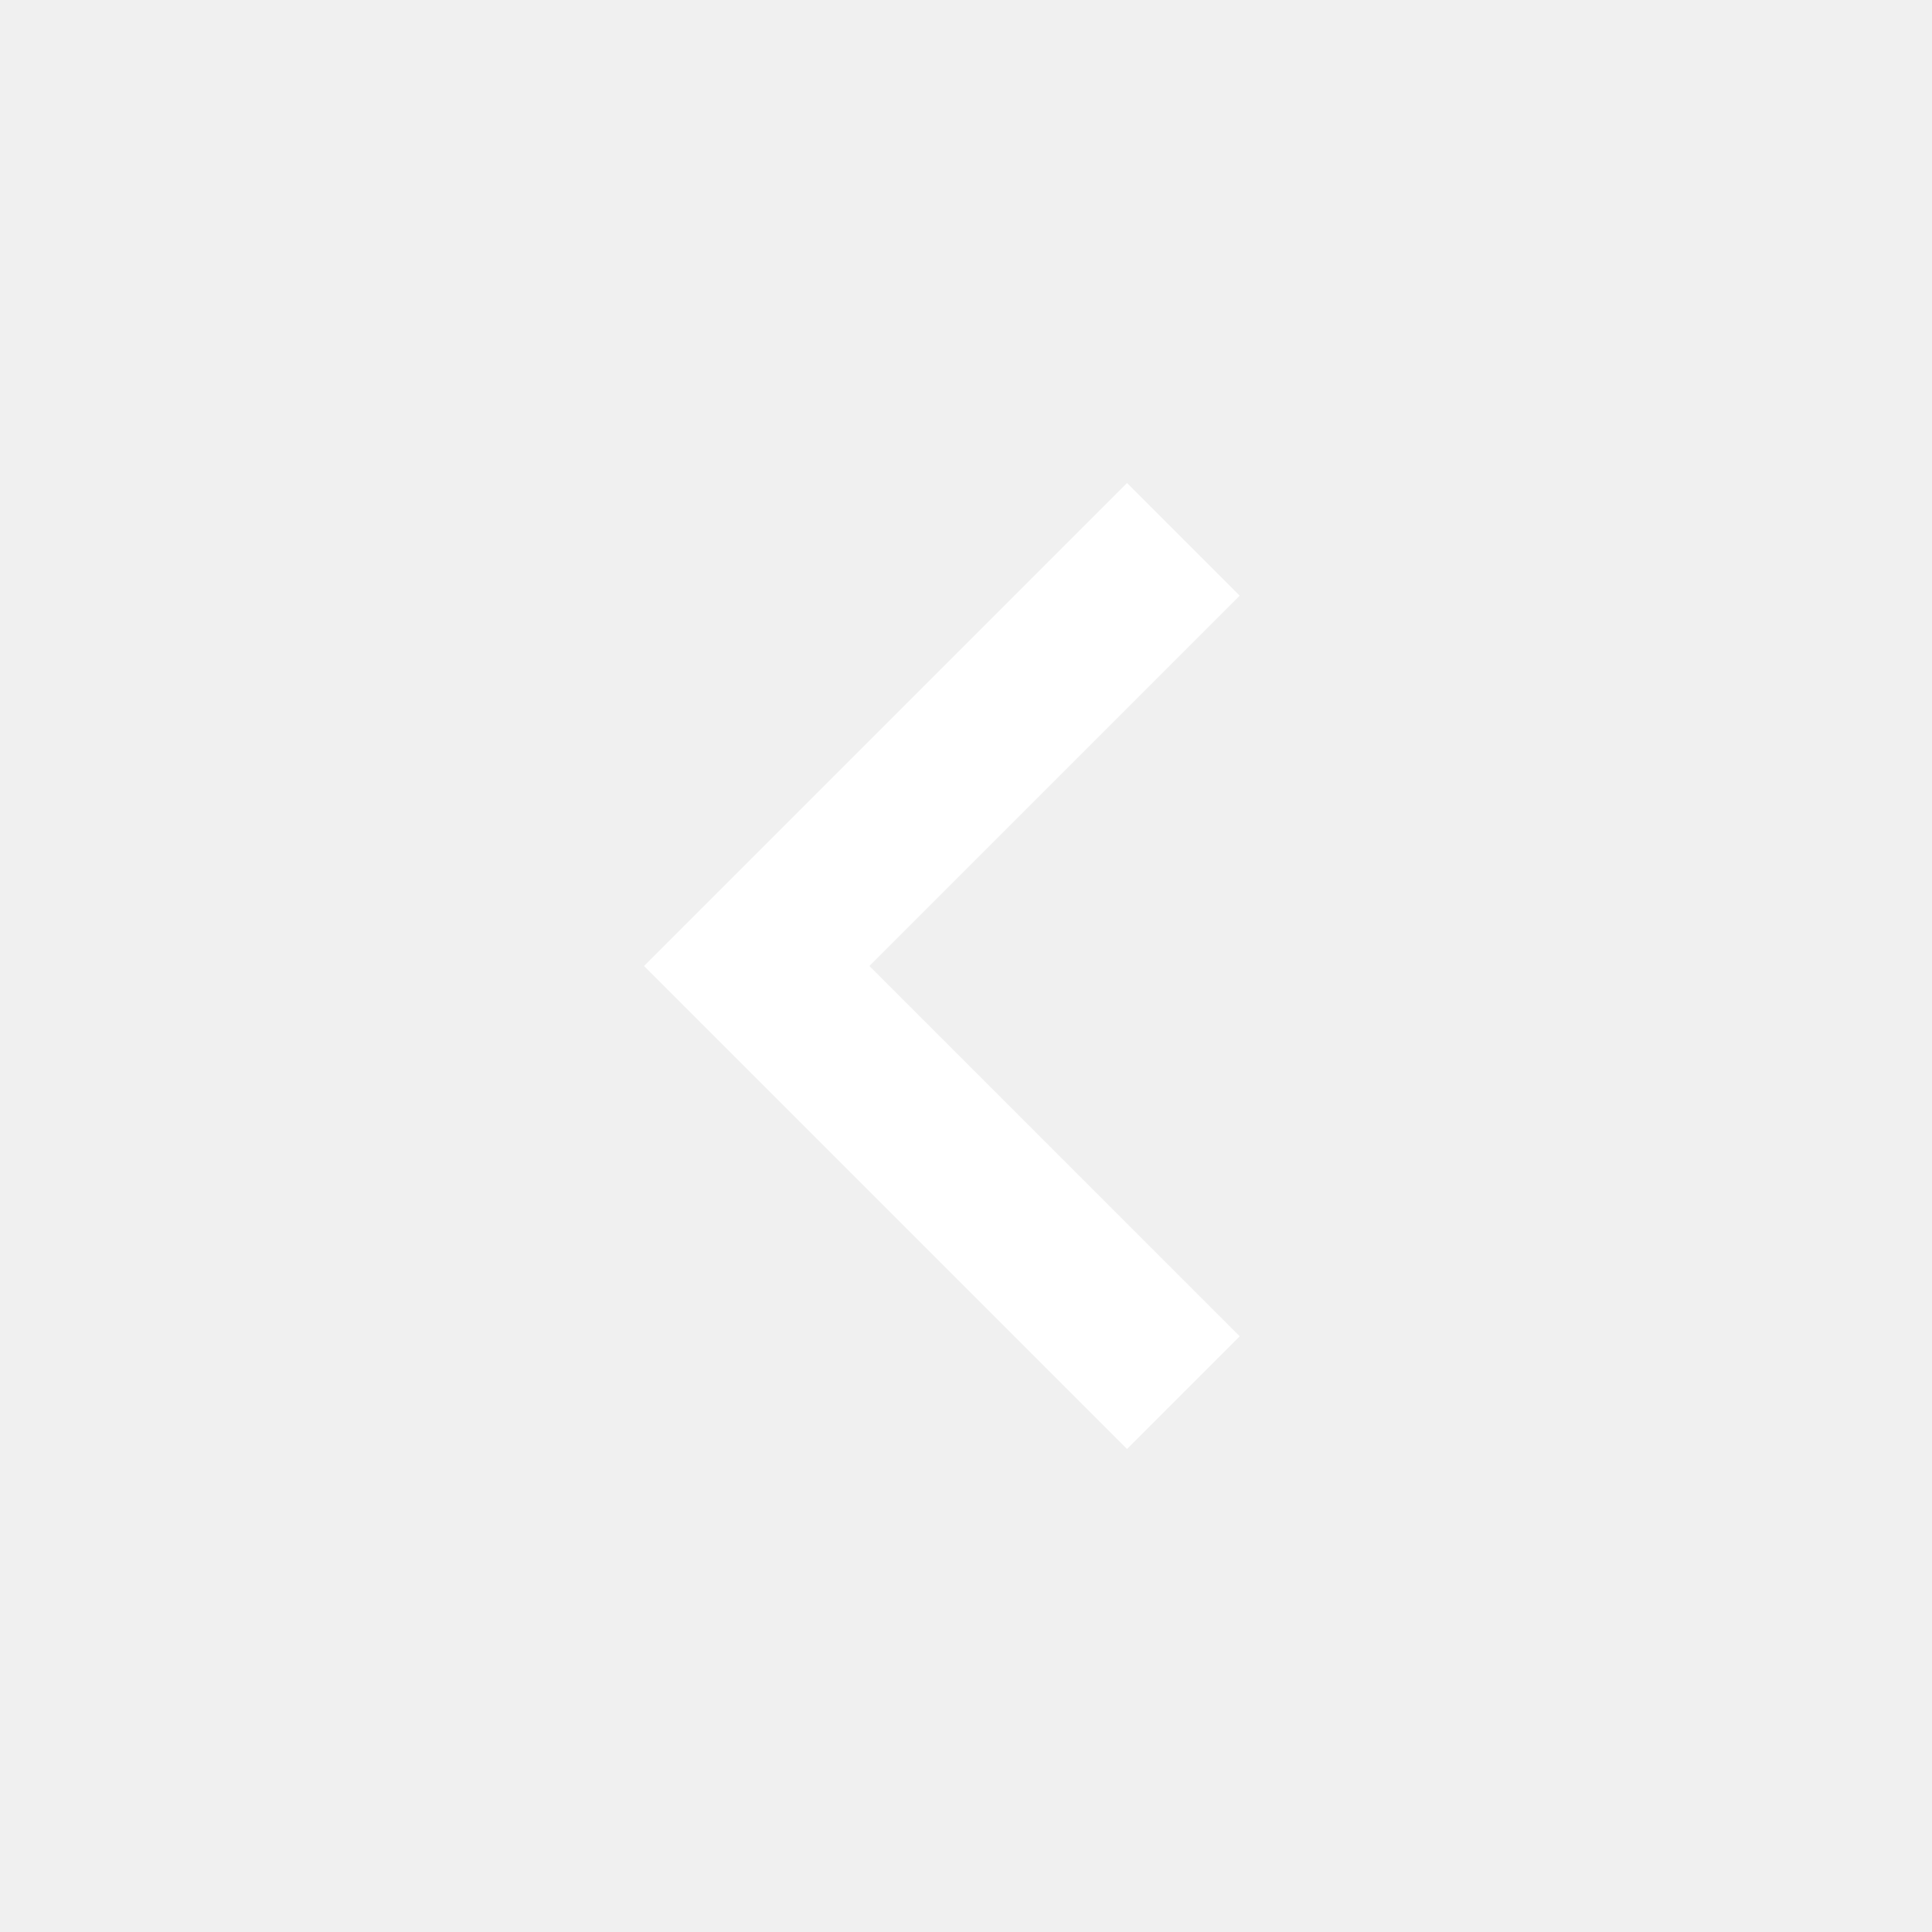
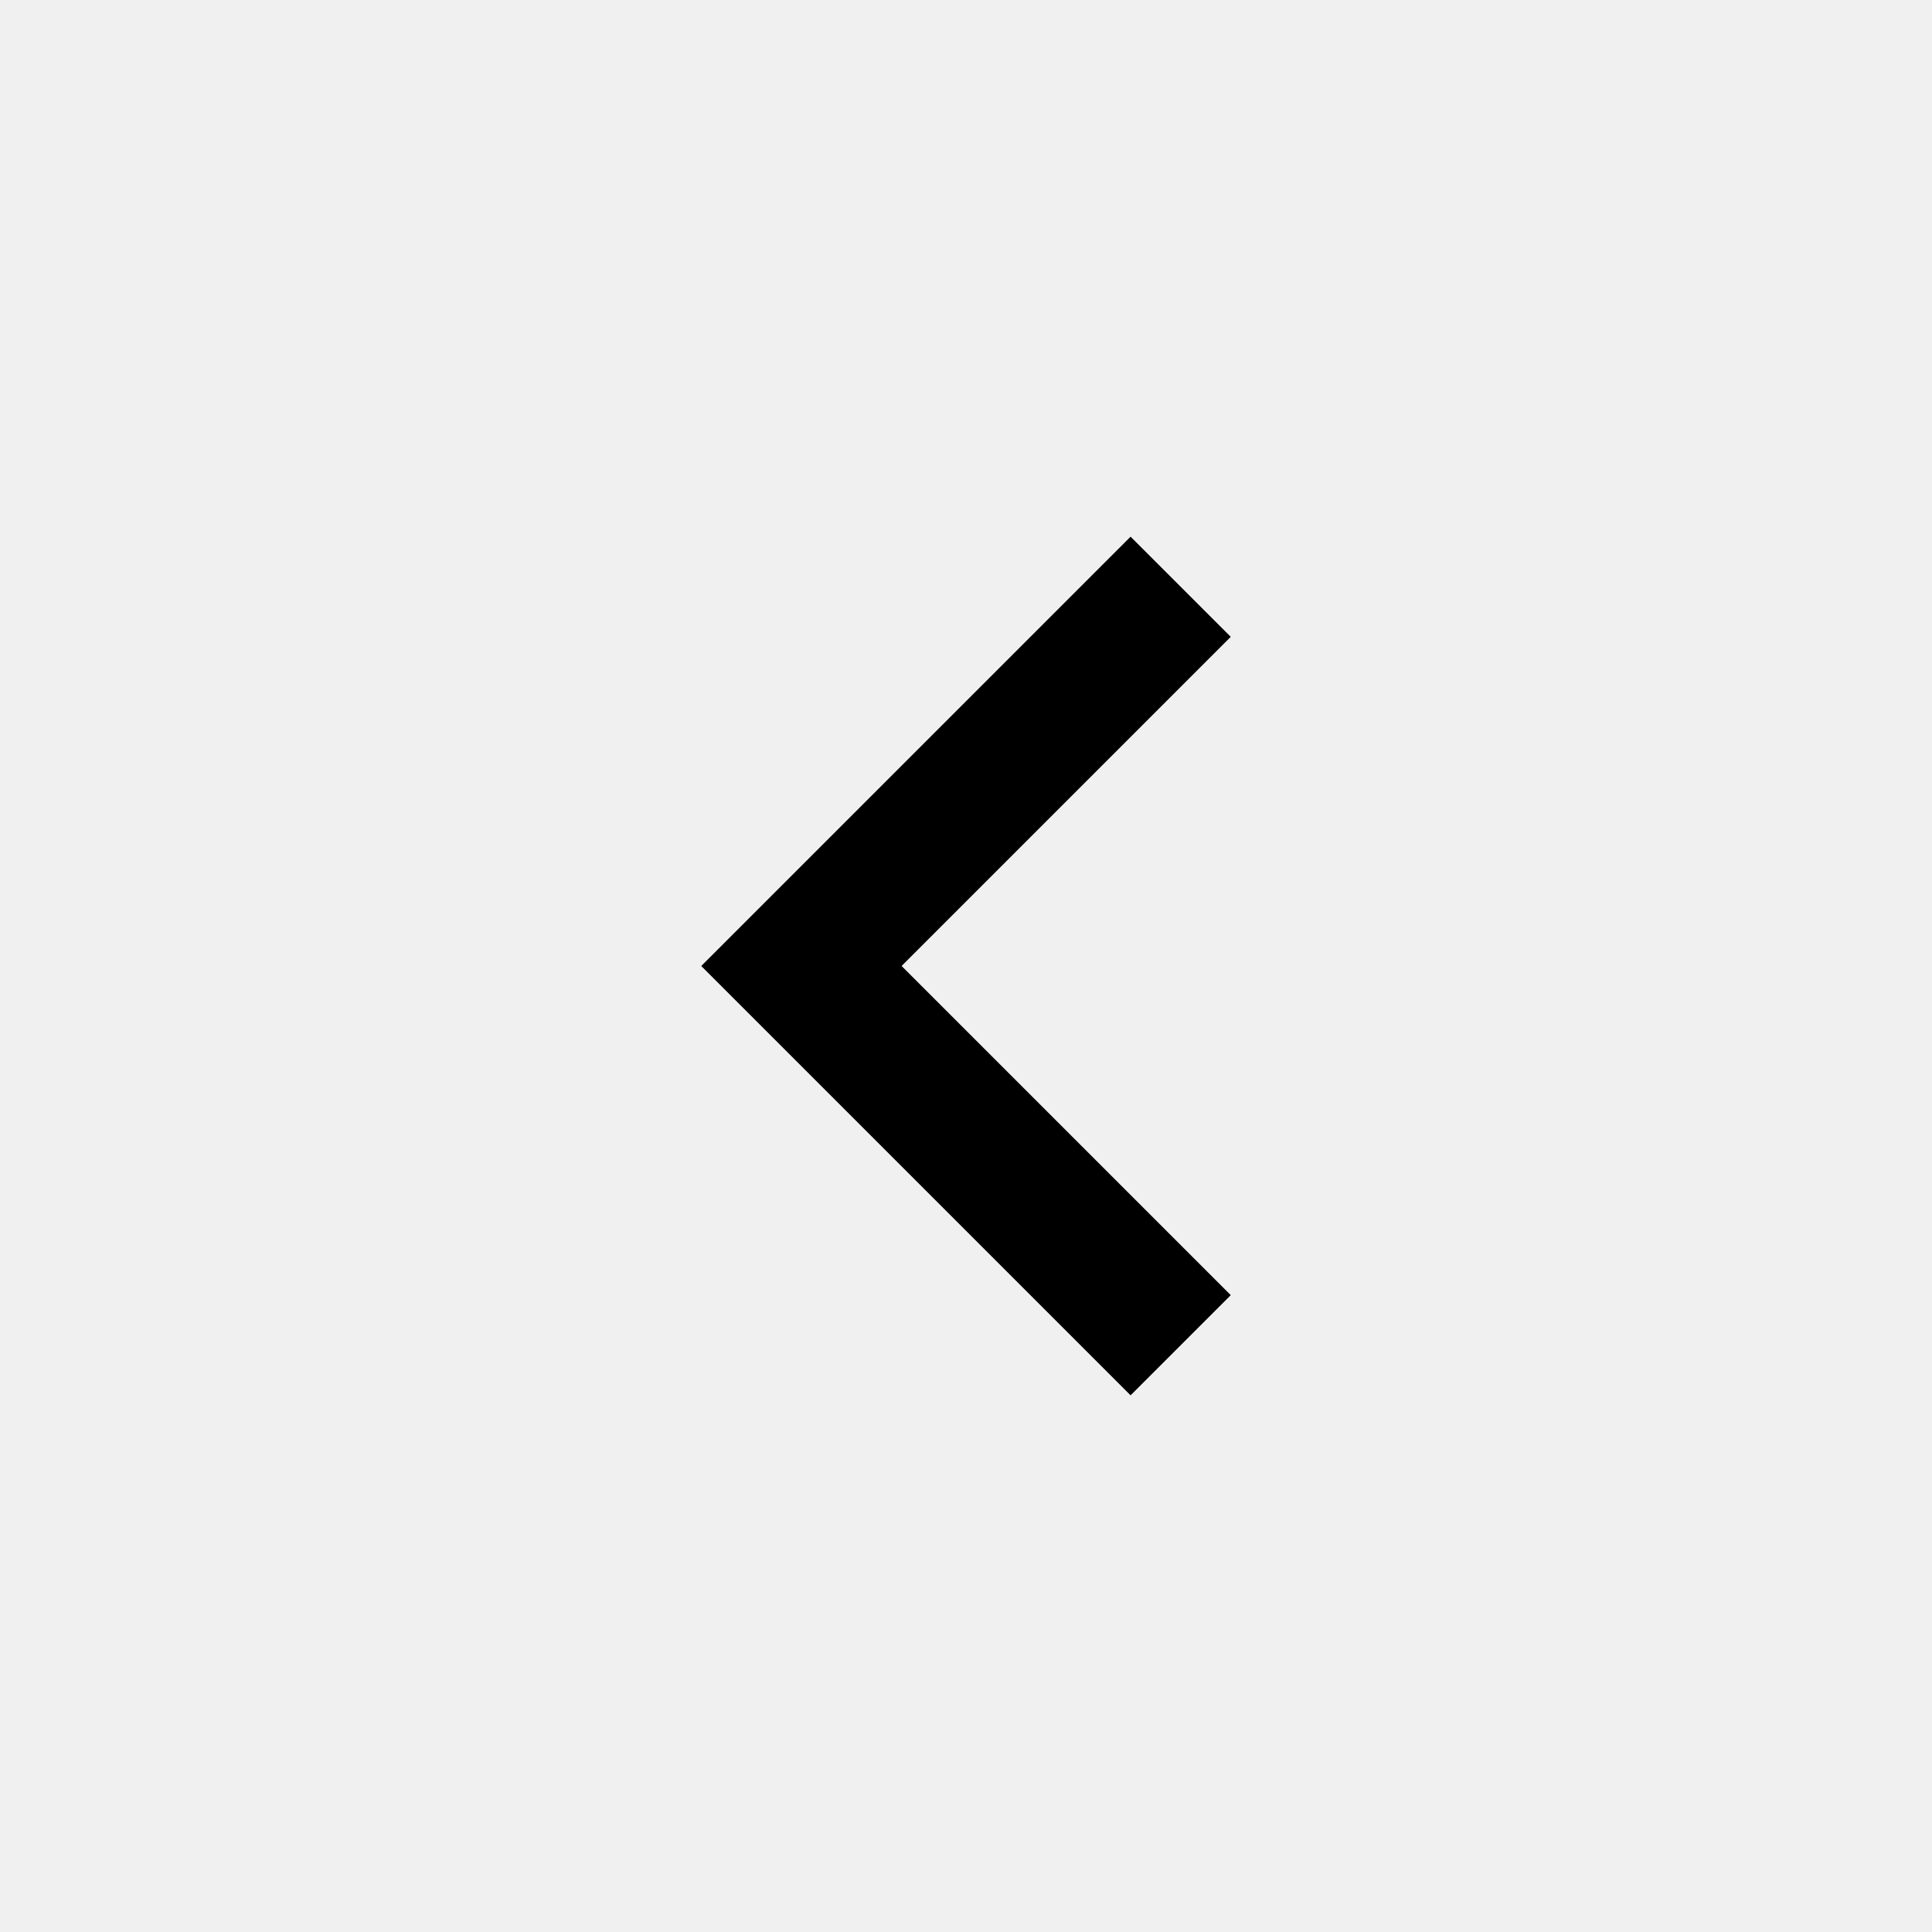
- <svg xmlns="http://www.w3.org/2000/svg" height="24px" viewBox="0 -960 960 960" width="24px" fill="#FFFFFF">
-   <path d="M560-240 320-480l240-240 56 56-184 184 184 184-56 56Z" />
+ <svg xmlns="http://www.w3.org/2000/svg" version="1.1" width="1080" height="1080" viewBox="0 0 1080 1080" xml:space="preserve">
+   <defs>
+ </defs>
+   <g transform="matrix(1 0 0 1 540 540)" id="9b88c469-78b2-4743-82b8-7f0b77f96460">
+     <rect style="stroke: none; stroke-width: 1; stroke-dasharray: none; stroke-linecap: butt; stroke-dashoffset: 0; stroke-linejoin: miter; stroke-miterlimit: 4; fill: rgb(255,255,255); fill-rule: nonzero; opacity: 1; visibility: hidden;" vector-effect="non-scaling-stroke" x="-540" y="-540" rx="0" ry="0" width="1080" height="1080" />
+   </g>
+   <g transform="matrix(1 0 0 1 540 540)" id="4748dda5-0860-4277-b562-5bbba7ed7ba9">
+ </g>
+   <g transform="matrix(1 0 0 1 540 540)">
+     <rect style="stroke: none; stroke-width: 1; stroke-dasharray: none; stroke-linecap: butt; stroke-dashoffset: 0; stroke-linejoin: miter; stroke-miterlimit: 4; fill: rgb(255,255,255); fill-rule: nonzero; opacity: 1; visibility: hidden;" vector-effect="non-scaling-stroke" x="-540" y="-540" rx="0" ry="0" width="1080" height="1080" />
+   </g>
+   <g transform="matrix(1 0 0 1 540 540)">
+     <path style="stroke: rgb(0,0,0); stroke-width: 0; stroke-dasharray: none; stroke-linecap: butt; stroke-dashoffset: 0; stroke-linejoin: miter; stroke-miterlimit: 4; fill: rgb(0,0,0); fill-rule: nonzero; opacity: 1;" vector-effect="non-scaling-stroke" transform=" translate(-468, 480)" d="M 560 -240 L 320 -480 L 560 -720 L 616 -664 L 432 -480 L 616 -296 L 560 -240 Z" stroke-linecap="round" />
+   </g>
</svg>
